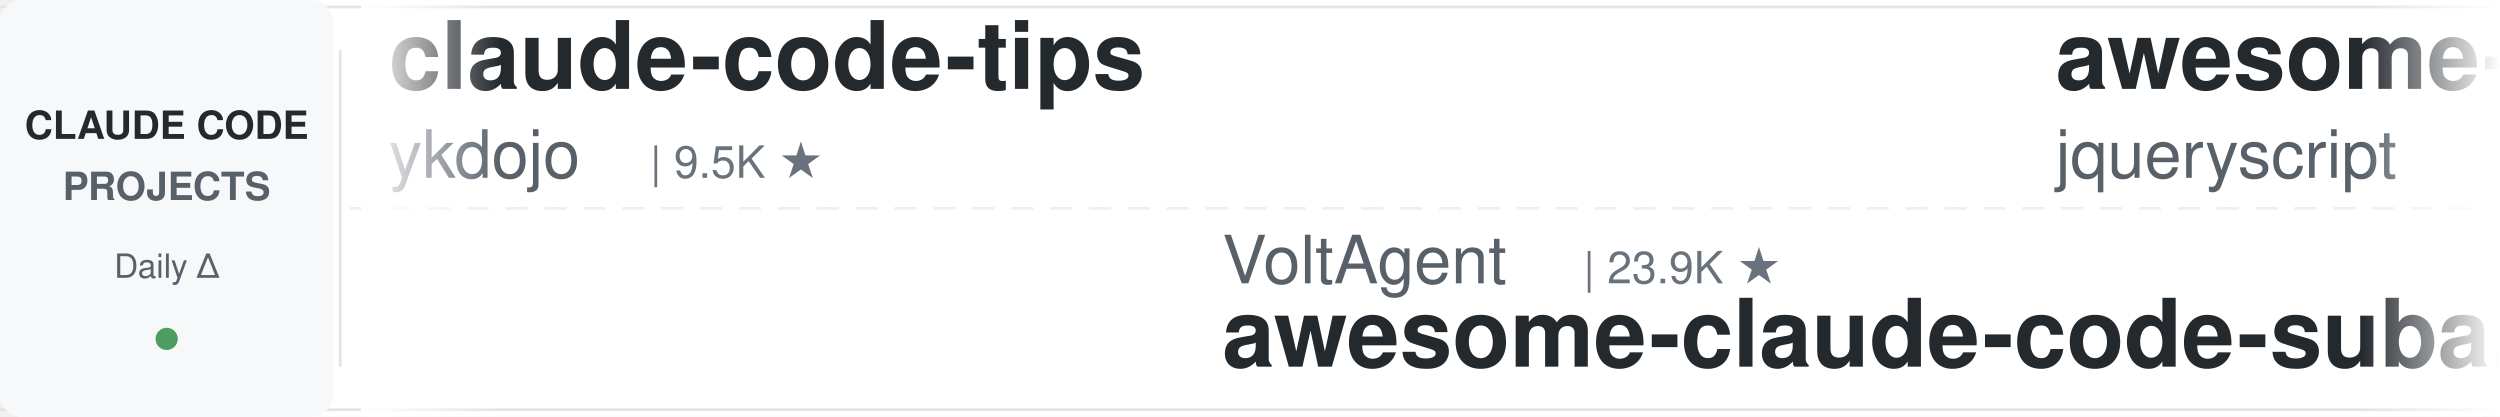
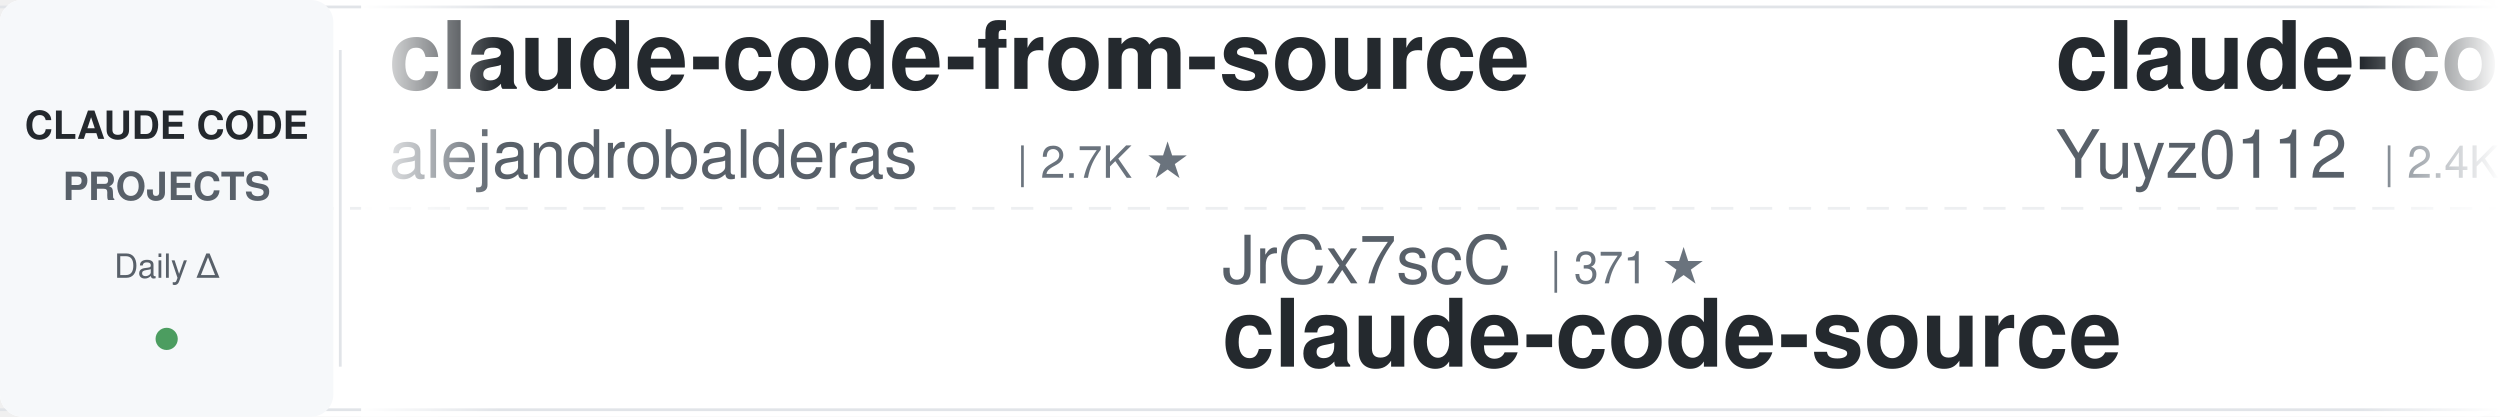
<svg xmlns="http://www.w3.org/2000/svg" width="900" height="150">
  <defs>
    <linearGradient id="leftFade" x1="0%" y1="0%" x2="100%" y2="0%">
      <stop offset="0%" style="stop-color:#ffffff;stop-opacity:1" />
      <stop offset="100%" style="stop-color:#ffffff;stop-opacity:0" />
    </linearGradient>
    <linearGradient id="rightFade" x1="0%" y1="0%" x2="100%" y2="0%">
      <stop offset="0%" style="stop-color:#ffffff;stop-opacity:0" />
      <stop offset="100%" style="stop-color:#ffffff;stop-opacity:1" />
    </linearGradient>
  </defs>
  <rect width="900" height="150" fill="#ffffff" rx="8" />
  <rect x="0" y="2" width="900" height="1" fill="#e1e4e8" />
  <rect x="0" y="147" width="900" height="1" fill="#e1e4e8" />
  <line x1="0" y1="75" x2="900" y2="75" stroke="#e1e4e8" stroke-width="1" stroke-dasharray="8 6" opacity="0.6" />
  <rect x="0" y="0" width="120" height="150" fill="#f6f8fa" rx="8" />
  <text x="60" y="50" font-family="-apple-system, BlinkMacSystemFont, 'Segoe UI', Helvetica, Arial, sans-serif" font-size="14" font-weight="600" fill="#24292e" text-anchor="middle">CLAUDE CODE</text>
  <text x="60" y="72" font-family="-apple-system, BlinkMacSystemFont, 'Segoe UI', Helvetica, Arial, sans-serif" font-size="14" font-weight="600" fill="#586069" text-anchor="middle">PROJECTS</text>
  <text x="60" y="100" font-family="-apple-system, BlinkMacSystemFont, 'Segoe UI', Helvetica, Arial, sans-serif" font-size="12" font-weight="500" fill="#586069" text-anchor="middle">Daily Δ</text>
  <circle cx="60" cy="122" r="4" fill="#22863a" opacity="0.8" />
  <rect x="122" y="18" width="1" height="114" fill="#e1e4e8" />
  <clipPath id="tickerClip">
    <rect x="130" y="0" width="770" height="150" />
  </clipPath>
  <g clip-path="url(#tickerClip)">
    <g id="tickerItems">
      <animateTransform attributeName="transform" attributeType="XML" type="translate" from="0 0" to="-3000 0" dur="54s" repeatCount="indefinite" />
      <g transform="translate(0, 0)">
-         <text x="140" y="32" font-family="-apple-system, BlinkMacSystemFont, 'Segoe UI', Helvetica, Arial, sans-serif" font-size="34" font-weight="600" fill="#24292e">claude-code-tips</text>
-         <text x="140" y="64" font-family="-apple-system, BlinkMacSystemFont, 'Segoe UI', Helvetica, Arial, sans-serif" font-size="24" font-weight="400" fill="#586069">ykdojo</text>
-         <text x="234" y="64" font-family="-apple-system, BlinkMacSystemFont, 'Segoe UI', Helvetica, Arial, sans-serif" font-size="16" font-weight="500" fill="#6a737d">| 9.5K ★</text>
+         <text x="140" y="32" font-family="-apple-system, BlinkMacSystemFont, 'Segoe UI', Helvetica, Arial, sans-serif" font-size="34" font-weight="600" fill="#24292e">claude-code-from-source</text>
+         <text x="140" y="64" font-family="-apple-system, BlinkMacSystemFont, 'Segoe UI', Helvetica, Arial, sans-serif" font-size="24" font-weight="400" fill="#586069">alejandrobalderas</text>
+         <text x="366" y="64" font-family="-apple-system, BlinkMacSystemFont, 'Segoe UI', Helvetica, Arial, sans-serif" font-size="16" font-weight="500" fill="#6a737d">| 2.7K ★</text>
      </g>
      <g transform="translate(300, 0)">
-         <text x="140" y="102" font-family="-apple-system, BlinkMacSystemFont, 'Segoe UI', Helvetica, Arial, sans-serif" font-size="24" font-weight="400" fill="#586069">VoltAgent</text>
-         <text x="270" y="102" font-family="-apple-system, BlinkMacSystemFont, 'Segoe UI', Helvetica, Arial, sans-serif" font-size="16" font-weight="500" fill="#6a737d">| 23.9K ★</text>
-         <text x="140" y="132" font-family="-apple-system, BlinkMacSystemFont, 'Segoe UI', Helvetica, Arial, sans-serif" font-size="34" font-weight="600" fill="#24292e">awesome-claude-code-suba...</text>
+         <text x="140" y="102" font-family="-apple-system, BlinkMacSystemFont, 'Segoe UI', Helvetica, Arial, sans-serif" font-size="24" font-weight="400" fill="#586069">JrCx7scC</text>
+         <text x="258" y="102" font-family="-apple-system, BlinkMacSystemFont, 'Segoe UI', Helvetica, Arial, sans-serif" font-size="16" font-weight="500" fill="#6a737d">| 371 ★</text>
+         <text x="140" y="132" font-family="-apple-system, BlinkMacSystemFont, 'Segoe UI', Helvetica, Arial, sans-serif" font-size="34" font-weight="600" fill="#24292e">claude-code-source</text>
      </g>
      <g transform="translate(600, 0)">
-         <text x="140" y="32" font-family="-apple-system, BlinkMacSystemFont, 'Segoe UI', Helvetica, Arial, sans-serif" font-size="34" font-weight="600" fill="#24292e">awesome-claude-code</text>
-         <text x="140" y="64" font-family="-apple-system, BlinkMacSystemFont, 'Segoe UI', Helvetica, Arial, sans-serif" font-size="24" font-weight="400" fill="#586069">jqueryscript</text>
-         <text x="306" y="64" font-family="-apple-system, BlinkMacSystemFont, 'Segoe UI', Helvetica, Arial, sans-serif" font-size="16" font-weight="500" fill="#6a737d">| 484 ★</text>
-       </g>
-       <g transform="translate(900, 0)">
-         <text x="140" y="102" font-family="-apple-system, BlinkMacSystemFont, 'Segoe UI', Helvetica, Arial, sans-serif" font-size="24" font-weight="400" fill="#586069">Maciek-roboblog</text>
-         <text x="342" y="102" font-family="-apple-system, BlinkMacSystemFont, 'Segoe UI', Helvetica, Arial, sans-serif" font-size="16" font-weight="500" fill="#6a737d">| 8.6K ★</text>
-         <text x="140" y="132" font-family="-apple-system, BlinkMacSystemFont, 'Segoe UI', Helvetica, Arial, sans-serif" font-size="34" font-weight="600" fill="#24292e">Claude-Code-Usage-Monito...</text>
-       </g>
-       <g transform="translate(1200, 0)">
        <text x="140" y="32" font-family="-apple-system, BlinkMacSystemFont, 'Segoe UI', Helvetica, Arial, sans-serif" font-size="34" font-weight="600" fill="#24292e">claude-code-reverse</text>
        <text x="140" y="64" font-family="-apple-system, BlinkMacSystemFont, 'Segoe UI', Helvetica, Arial, sans-serif" font-size="24" font-weight="400" fill="#586069">Yuyz0112</text>
        <text x="258" y="64" font-family="-apple-system, BlinkMacSystemFont, 'Segoe UI', Helvetica, Arial, sans-serif" font-size="16" font-weight="500" fill="#6a737d">| 2.4K ★</text>
      </g>
+       <g transform="translate(900, 0)">
+         <text x="140" y="102" font-family="-apple-system, BlinkMacSystemFont, 'Segoe UI', Helvetica, Arial, sans-serif" font-size="24" font-weight="400" fill="#586069">VILA-Lab</text>
+         <text x="258" y="102" font-family="-apple-system, BlinkMacSystemFont, 'Segoe UI', Helvetica, Arial, sans-serif" font-size="16" font-weight="500" fill="#6a737d">| 2.0K ★</text>
+         <text x="140" y="132" font-family="-apple-system, BlinkMacSystemFont, 'Segoe UI', Helvetica, Arial, sans-serif" font-size="34" font-weight="600" fill="#24292e">Dive-into-Claude-Code</text>
+       </g>
+       <g transform="translate(1200, 0)">
+         <text x="140" y="32" font-family="-apple-system, BlinkMacSystemFont, 'Segoe UI', Helvetica, Arial, sans-serif" font-size="34" font-weight="600" fill="#24292e">claude-howto</text>
+         <text x="140" y="64" font-family="-apple-system, BlinkMacSystemFont, 'Segoe UI', Helvetica, Arial, sans-serif" font-size="24" font-weight="400" fill="#586069">luongnv89</text>
+         <text x="270" y="64" font-family="-apple-system, BlinkMacSystemFont, 'Segoe UI', Helvetica, Arial, sans-serif" font-size="16" font-weight="500" fill="#6a737d">| 40.8K ★</text>
+       </g>
      <g transform="translate(1500, 0)">
-         <text x="140" y="102" font-family="-apple-system, BlinkMacSystemFont, 'Segoe UI', Helvetica, Arial, sans-serif" font-size="24" font-weight="400" fill="#586069">disler</text>
-         <text x="234" y="102" font-family="-apple-system, BlinkMacSystemFont, 'Segoe UI', Helvetica, Arial, sans-serif" font-size="16" font-weight="500" fill="#6a737d">| 3.9K ★</text>
-         <text x="140" y="132" font-family="-apple-system, BlinkMacSystemFont, 'Segoe UI', Helvetica, Arial, sans-serif" font-size="34" font-weight="600" fill="#24292e">claude-code-hooks-master...</text>
+         <text x="140" y="102" font-family="-apple-system, BlinkMacSystemFont, 'Segoe UI', Helvetica, Arial, sans-serif" font-size="24" font-weight="400" fill="#586069">Piebald-AI</text>
+         <text x="282" y="102" font-family="-apple-system, BlinkMacSystemFont, 'Segoe UI', Helvetica, Arial, sans-serif" font-size="16" font-weight="500" fill="#6a737d">| 12.1K ★</text>
+         <text x="140" y="132" font-family="-apple-system, BlinkMacSystemFont, 'Segoe UI', Helvetica, Arial, sans-serif" font-size="34" font-weight="600" fill="#24292e">claude-code-system-promp...</text>
      </g>
      <g transform="translate(1800, 0)">
-         <text x="140" y="32" font-family="-apple-system, BlinkMacSystemFont, 'Segoe UI', Helvetica, Arial, sans-serif" font-size="34" font-weight="600" fill="#24292e">claude-code-spec-workflo...</text>
-         <text x="140" y="64" font-family="-apple-system, BlinkMacSystemFont, 'Segoe UI', Helvetica, Arial, sans-serif" font-size="24" font-weight="400" fill="#586069">Pimzino</text>
-         <text x="246" y="64" font-family="-apple-system, BlinkMacSystemFont, 'Segoe UI', Helvetica, Arial, sans-serif" font-size="16" font-weight="500" fill="#6a737d">| 3.8K ★</text>
+         <text x="140" y="32" font-family="-apple-system, BlinkMacSystemFont, 'Segoe UI', Helvetica, Arial, sans-serif" font-size="34" font-weight="600" fill="#24292e">claude-code-security-rev...</text>
+         <text x="140" y="64" font-family="-apple-system, BlinkMacSystemFont, 'Segoe UI', Helvetica, Arial, sans-serif" font-size="24" font-weight="400" fill="#586069">anthropics</text>
+         <text x="282" y="64" font-family="-apple-system, BlinkMacSystemFont, 'Segoe UI', Helvetica, Arial, sans-serif" font-size="16" font-weight="500" fill="#6a737d">| 5.7K ★</text>
      </g>
      <g transform="translate(2100, 0)">
-         <text x="140" y="102" font-family="-apple-system, BlinkMacSystemFont, 'Segoe UI', Helvetica, Arial, sans-serif" font-size="24" font-weight="400" fill="#586069">Alishahryar1</text>
-         <text x="306" y="102" font-family="-apple-system, BlinkMacSystemFont, 'Segoe UI', Helvetica, Arial, sans-serif" font-size="16" font-weight="500" fill="#6a737d">| 43.3K ★</text>
-         <text x="140" y="132" font-family="-apple-system, BlinkMacSystemFont, 'Segoe UI', Helvetica, Arial, sans-serif" font-size="34" font-weight="600" fill="#24292e">free-claude-code</text>
+         <text x="140" y="102" font-family="-apple-system, BlinkMacSystemFont, 'Segoe UI', Helvetica, Arial, sans-serif" font-size="24" font-weight="400" fill="#586069">https-deeplearning-ai</text>
+         <text x="414" y="102" font-family="-apple-system, BlinkMacSystemFont, 'Segoe UI', Helvetica, Arial, sans-serif" font-size="16" font-weight="500" fill="#6a737d">| 537 ★</text>
+         <text x="140" y="132" font-family="-apple-system, BlinkMacSystemFont, 'Segoe UI', Helvetica, Arial, sans-serif" font-size="34" font-weight="600" fill="#24292e">sc-claude-code-files</text>
      </g>
      <g transform="translate(2400, 0)">
-         <text x="140" y="32" font-family="-apple-system, BlinkMacSystemFont, 'Segoe UI', Helvetica, Arial, sans-serif" font-size="34" font-weight="600" fill="#24292e">claude-code-source</text>
-         <text x="140" y="64" font-family="-apple-system, BlinkMacSystemFont, 'Segoe UI', Helvetica, Arial, sans-serif" font-size="24" font-weight="400" fill="#586069">AprilNEA</text>
-         <text x="258" y="64" font-family="-apple-system, BlinkMacSystemFont, 'Segoe UI', Helvetica, Arial, sans-serif" font-size="16" font-weight="500" fill="#6a737d">| 393 ★</text>
+         <text x="140" y="32" font-family="-apple-system, BlinkMacSystemFont, 'Segoe UI', Helvetica, Arial, sans-serif" font-size="34" font-weight="600" fill="#24292e">claude-code-tudou</text>
+         <text x="140" y="64" font-family="-apple-system, BlinkMacSystemFont, 'Segoe UI', Helvetica, Arial, sans-serif" font-size="24" font-weight="400" fill="#586069">AICoderTudou</text>
+         <text x="306" y="64" font-family="-apple-system, BlinkMacSystemFont, 'Segoe UI', Helvetica, Arial, sans-serif" font-size="16" font-weight="500" fill="#6a737d">| 497 ★</text>
      </g>
      <g transform="translate(2700, 0)">
-         <text x="140" y="102" font-family="-apple-system, BlinkMacSystemFont, 'Segoe UI', Helvetica, Arial, sans-serif" font-size="24" font-weight="400" fill="#586069">Windy3f3f3f3f</text>
-         <text x="318" y="102" font-family="-apple-system, BlinkMacSystemFont, 'Segoe UI', Helvetica, Arial, sans-serif" font-size="16" font-weight="500" fill="#6a737d">| 3.3K ★</text>
-         <text x="140" y="132" font-family="-apple-system, BlinkMacSystemFont, 'Segoe UI', Helvetica, Arial, sans-serif" font-size="34" font-weight="600" fill="#24292e">how-claude-code-works</text>
+         <text x="140" y="102" font-family="-apple-system, BlinkMacSystemFont, 'Segoe UI', Helvetica, Arial, sans-serif" font-size="24" font-weight="400" fill="#586069">pedrohcgs</text>
+         <text x="270" y="102" font-family="-apple-system, BlinkMacSystemFont, 'Segoe UI', Helvetica, Arial, sans-serif" font-size="16" font-weight="500" fill="#6a737d">| 1.4K ★</text>
+         <text x="140" y="132" font-family="-apple-system, BlinkMacSystemFont, 'Segoe UI', Helvetica, Arial, sans-serif" font-size="34" font-weight="600" fill="#24292e">claude-code-my-workflow</text>
      </g>
      <g transform="translate(3000, 0)">
-         <text x="140" y="32" font-family="-apple-system, BlinkMacSystemFont, 'Segoe UI', Helvetica, Arial, sans-serif" font-size="34" font-weight="600" fill="#24292e">claude-code-tips</text>
-         <text x="140" y="64" font-family="-apple-system, BlinkMacSystemFont, 'Segoe UI', Helvetica, Arial, sans-serif" font-size="24" font-weight="400" fill="#586069">ykdojo</text>
-         <text x="234" y="64" font-family="-apple-system, BlinkMacSystemFont, 'Segoe UI', Helvetica, Arial, sans-serif" font-size="16" font-weight="500" fill="#6a737d">| 9.5K ★</text>
+         <text x="140" y="32" font-family="-apple-system, BlinkMacSystemFont, 'Segoe UI', Helvetica, Arial, sans-serif" font-size="34" font-weight="600" fill="#24292e">claude-code-from-source</text>
+         <text x="140" y="64" font-family="-apple-system, BlinkMacSystemFont, 'Segoe UI', Helvetica, Arial, sans-serif" font-size="24" font-weight="400" fill="#586069">alejandrobalderas</text>
+         <text x="366" y="64" font-family="-apple-system, BlinkMacSystemFont, 'Segoe UI', Helvetica, Arial, sans-serif" font-size="16" font-weight="500" fill="#6a737d">| 2.7K ★</text>
      </g>
      <g transform="translate(3300, 0)">
-         <text x="140" y="102" font-family="-apple-system, BlinkMacSystemFont, 'Segoe UI', Helvetica, Arial, sans-serif" font-size="24" font-weight="400" fill="#586069">VoltAgent</text>
-         <text x="270" y="102" font-family="-apple-system, BlinkMacSystemFont, 'Segoe UI', Helvetica, Arial, sans-serif" font-size="16" font-weight="500" fill="#6a737d">| 23.9K ★</text>
-         <text x="140" y="132" font-family="-apple-system, BlinkMacSystemFont, 'Segoe UI', Helvetica, Arial, sans-serif" font-size="34" font-weight="600" fill="#24292e">awesome-claude-code-suba...</text>
+         <text x="140" y="102" font-family="-apple-system, BlinkMacSystemFont, 'Segoe UI', Helvetica, Arial, sans-serif" font-size="24" font-weight="400" fill="#586069">JrCx7scC</text>
+         <text x="258" y="102" font-family="-apple-system, BlinkMacSystemFont, 'Segoe UI', Helvetica, Arial, sans-serif" font-size="16" font-weight="500" fill="#6a737d">| 371 ★</text>
+         <text x="140" y="132" font-family="-apple-system, BlinkMacSystemFont, 'Segoe UI', Helvetica, Arial, sans-serif" font-size="34" font-weight="600" fill="#24292e">claude-code-source</text>
      </g>
      <g transform="translate(3600, 0)">
-         <text x="140" y="32" font-family="-apple-system, BlinkMacSystemFont, 'Segoe UI', Helvetica, Arial, sans-serif" font-size="34" font-weight="600" fill="#24292e">awesome-claude-code</text>
-         <text x="140" y="64" font-family="-apple-system, BlinkMacSystemFont, 'Segoe UI', Helvetica, Arial, sans-serif" font-size="24" font-weight="400" fill="#586069">jqueryscript</text>
-         <text x="306" y="64" font-family="-apple-system, BlinkMacSystemFont, 'Segoe UI', Helvetica, Arial, sans-serif" font-size="16" font-weight="500" fill="#6a737d">| 484 ★</text>
+         <text x="140" y="32" font-family="-apple-system, BlinkMacSystemFont, 'Segoe UI', Helvetica, Arial, sans-serif" font-size="34" font-weight="600" fill="#24292e">claude-code-reverse</text>
+         <text x="140" y="64" font-family="-apple-system, BlinkMacSystemFont, 'Segoe UI', Helvetica, Arial, sans-serif" font-size="24" font-weight="400" fill="#586069">Yuyz0112</text>
+         <text x="258" y="64" font-family="-apple-system, BlinkMacSystemFont, 'Segoe UI', Helvetica, Arial, sans-serif" font-size="16" font-weight="500" fill="#6a737d">| 2.4K ★</text>
      </g>
      <g transform="translate(3900, 0)">
-         <text x="140" y="102" font-family="-apple-system, BlinkMacSystemFont, 'Segoe UI', Helvetica, Arial, sans-serif" font-size="24" font-weight="400" fill="#586069">Maciek-roboblog</text>
-         <text x="342" y="102" font-family="-apple-system, BlinkMacSystemFont, 'Segoe UI', Helvetica, Arial, sans-serif" font-size="16" font-weight="500" fill="#6a737d">| 8.6K ★</text>
-         <text x="140" y="132" font-family="-apple-system, BlinkMacSystemFont, 'Segoe UI', Helvetica, Arial, sans-serif" font-size="34" font-weight="600" fill="#24292e">Claude-Code-Usage-Monito...</text>
+         <text x="140" y="102" font-family="-apple-system, BlinkMacSystemFont, 'Segoe UI', Helvetica, Arial, sans-serif" font-size="24" font-weight="400" fill="#586069">VILA-Lab</text>
+         <text x="258" y="102" font-family="-apple-system, BlinkMacSystemFont, 'Segoe UI', Helvetica, Arial, sans-serif" font-size="16" font-weight="500" fill="#6a737d">| 2.0K ★</text>
+         <text x="140" y="132" font-family="-apple-system, BlinkMacSystemFont, 'Segoe UI', Helvetica, Arial, sans-serif" font-size="34" font-weight="600" fill="#24292e">Dive-into-Claude-Code</text>
      </g>
    </g>
  </g>
  <rect x="130" y="0" width="50" height="150" fill="url(#leftFade)" />
  <rect x="850" y="0" width="50" height="150" fill="url(#rightFade)" />
</svg>
